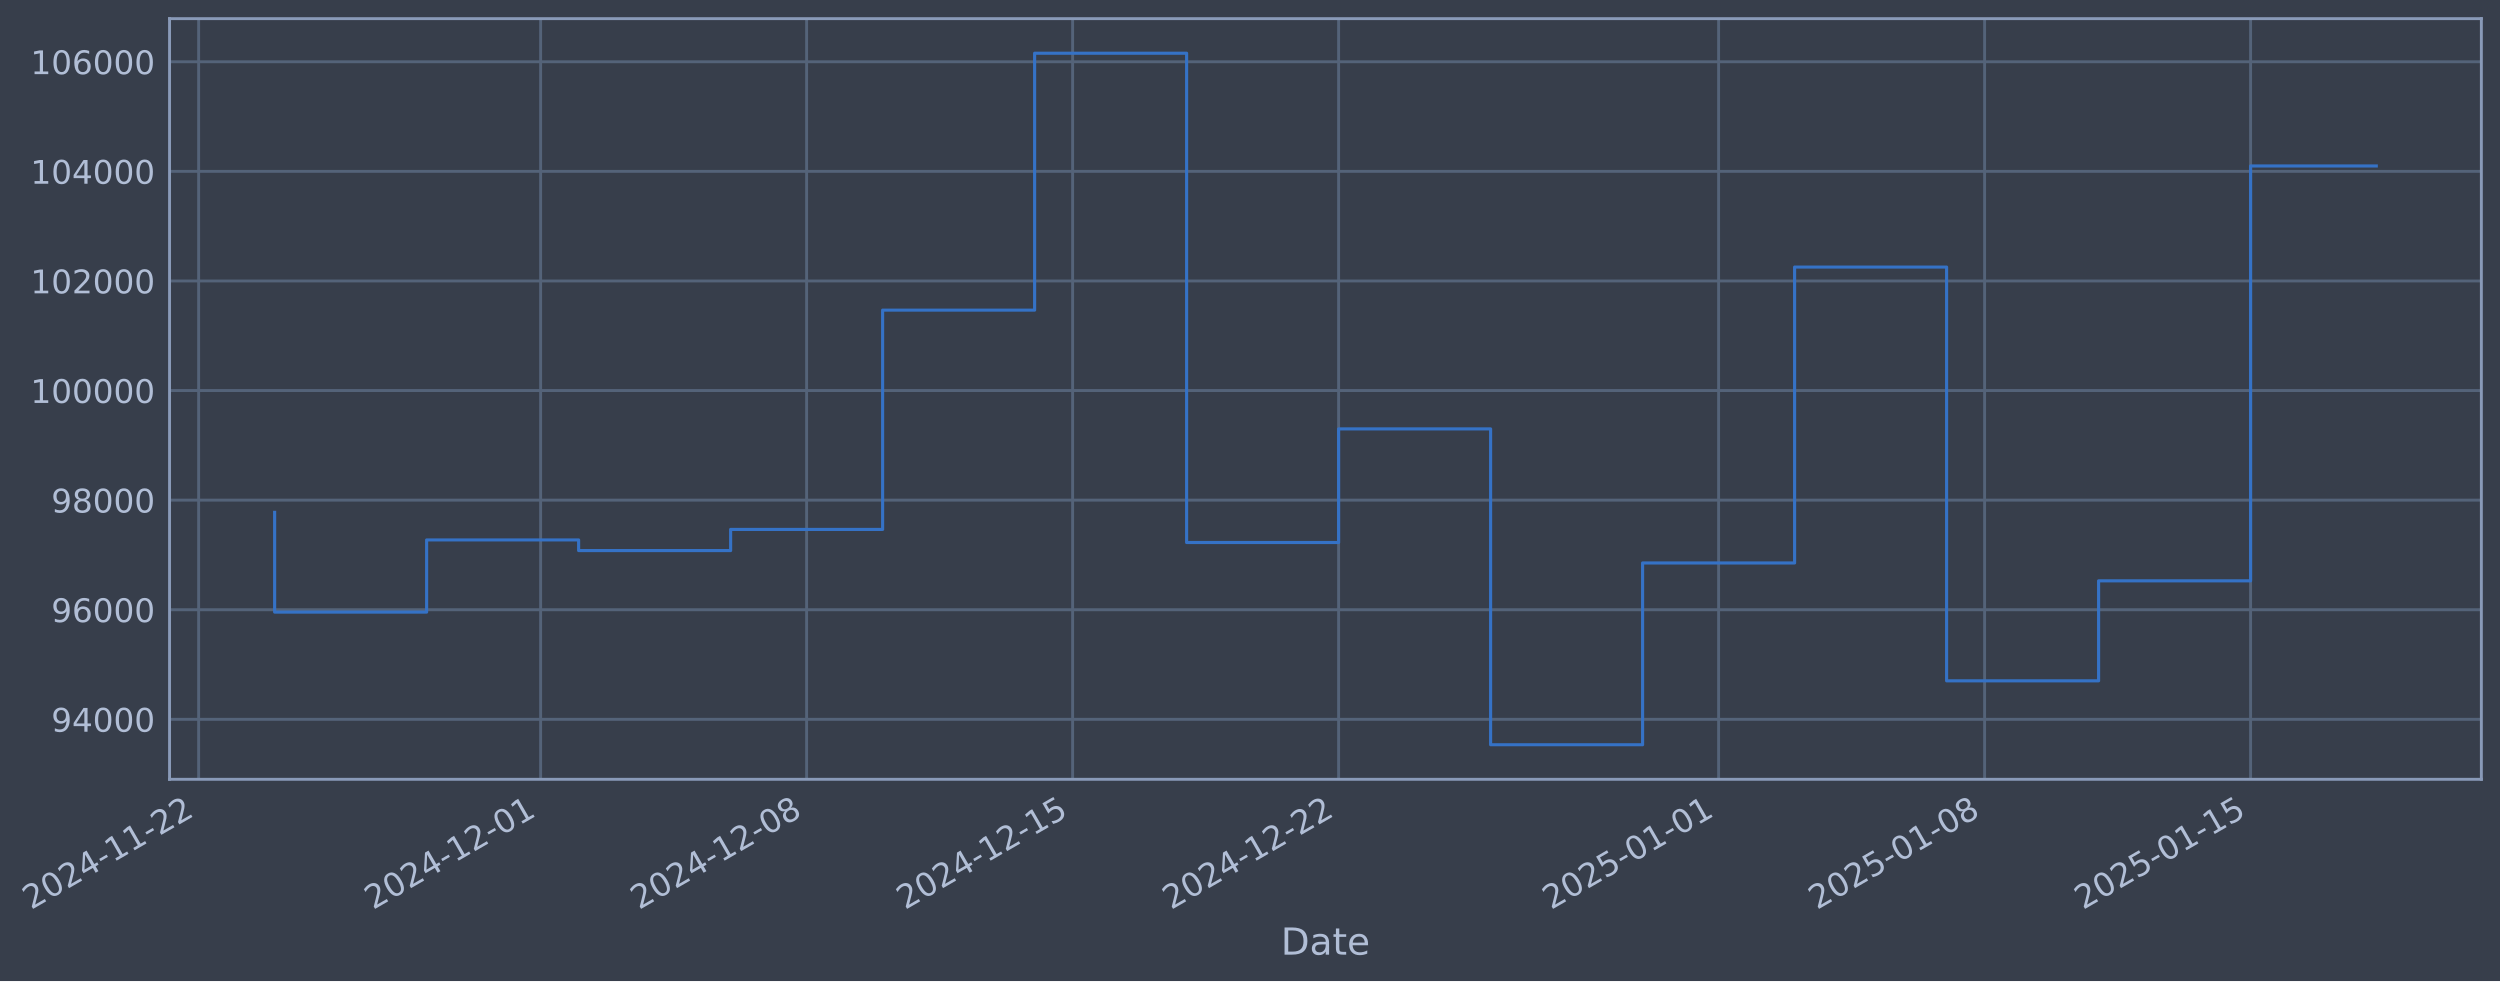
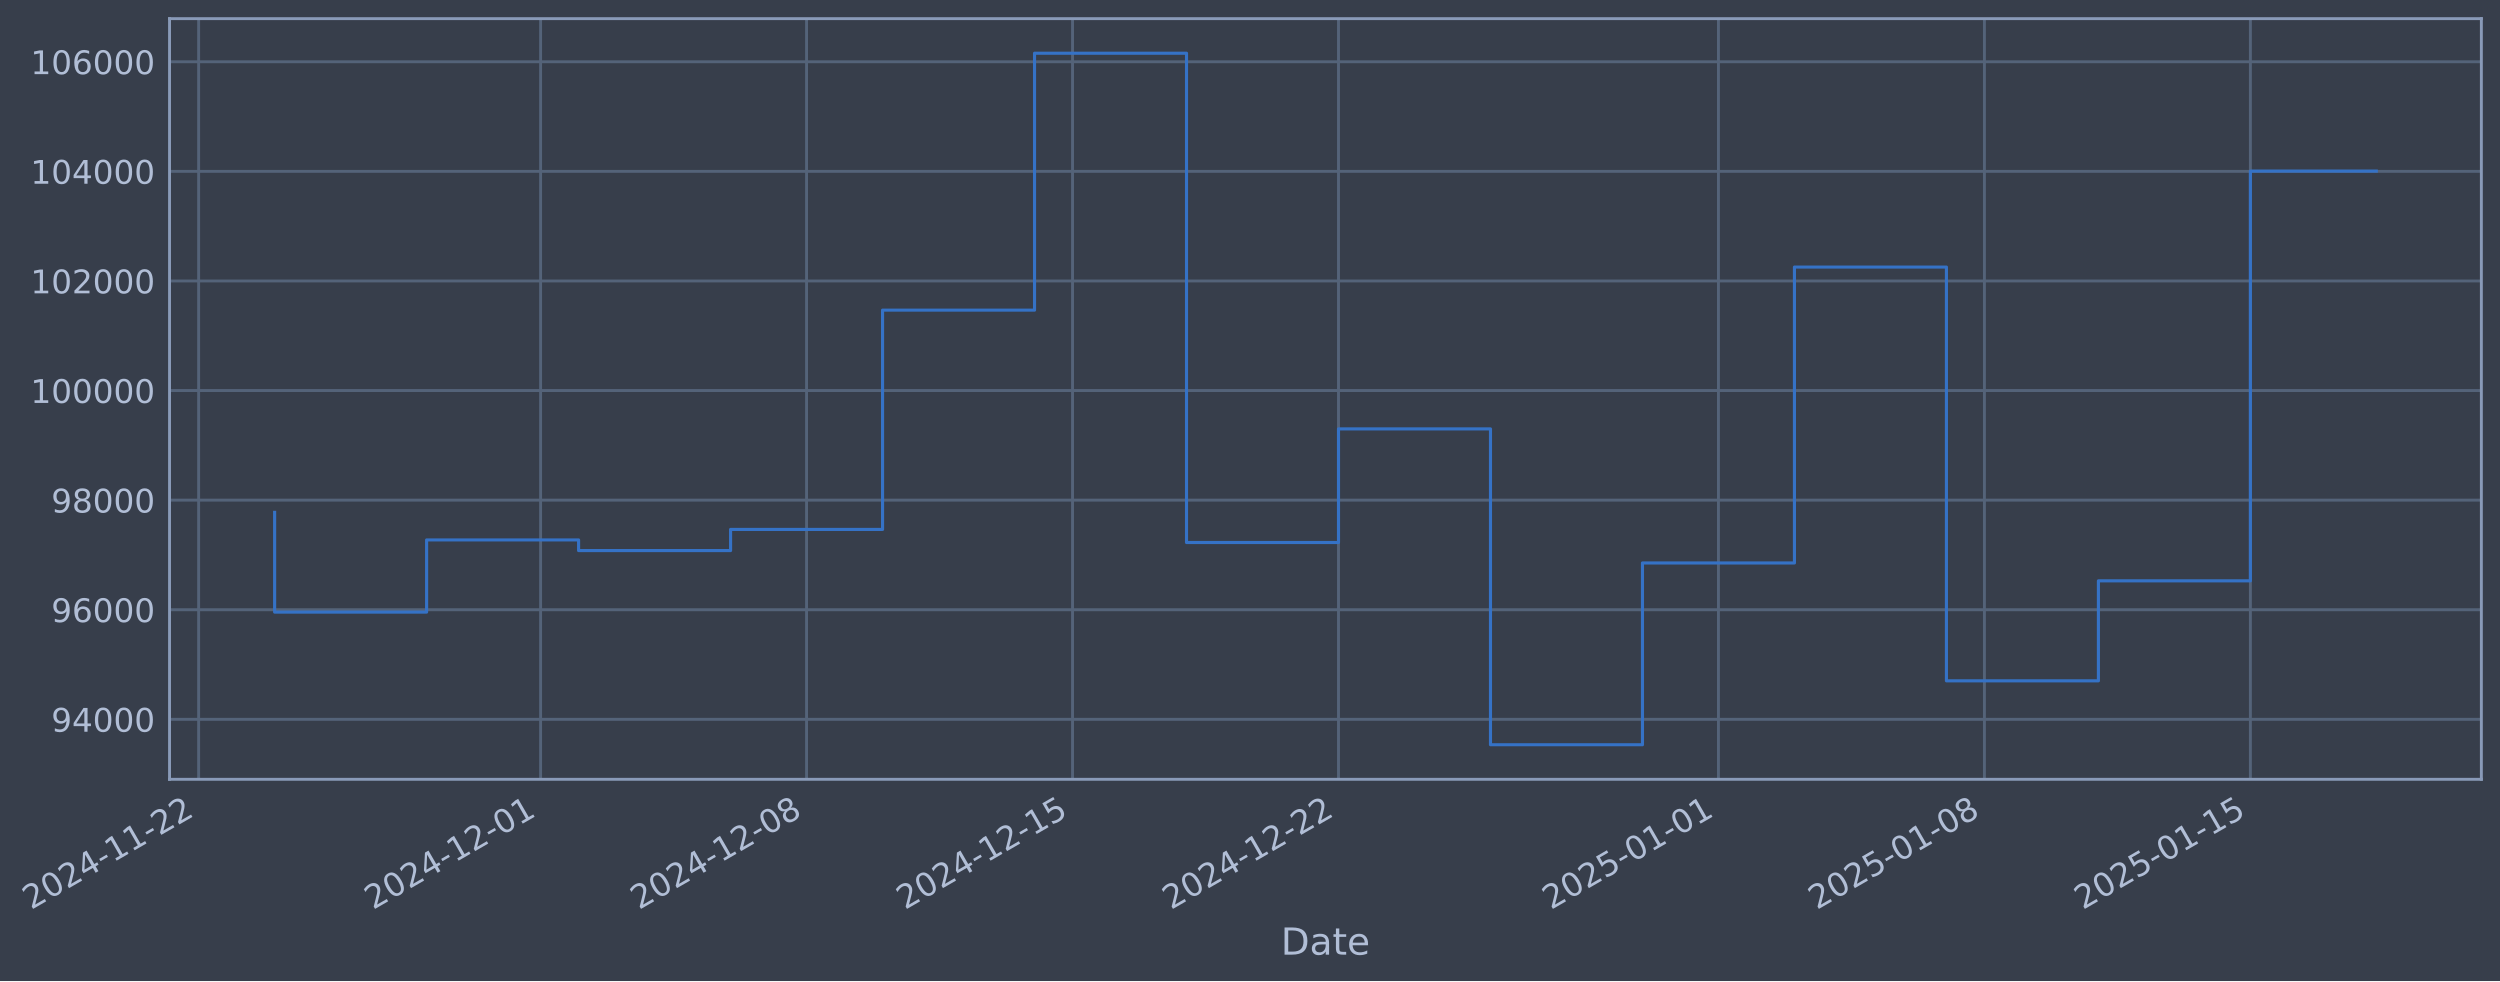
- <svg xmlns="http://www.w3.org/2000/svg" xmlns:xlink="http://www.w3.org/1999/xlink" width="965.481pt" height="378.87pt" viewBox="0 0 965.481 378.87" version="1.1">
+ <svg xmlns="http://www.w3.org/2000/svg" xmlns:xlink="http://www.w3.org/1999/xlink" width="965.478pt" height="378.87pt" viewBox="0 0 965.478 378.87" version="1.1">
  <defs>
    <style type="text/css">*{stroke-linejoin: round; stroke-linecap: butt}</style>
  </defs>
  <g id="figure_1">
    <g id="patch_1">
-       <path d="M 0 378.87  L 965.481 378.87  L 965.481 0  L 0 0  z " style="fill: #373e4b" />
+       <path d="M 0 378.87  L 965.478 378.87  L 965.478 0  L 0 0  z " style="fill: #373e4b" />
    </g>
    <g id="axes_1">
      <g id="patch_2">
-         <path d="M 65.481 300.96  L 958.281 300.96  L 958.281 7.2  L 65.481 7.2  z " style="fill: #373e4b" />
+         <path d="M 65.478 300.96  L 958.278 300.96  L 958.278 7.2  L 65.478 7.2  z " style="fill: #373e4b" />
      </g>
      <g id="matplotlib.axis_1">
        <g id="xtick_1">
          <g id="line2d_1">
-             <path d="M 76.713 300.96  L 76.713 7.2  " clip-path="url(#pca235d02e1)" style="fill: none; stroke: #546379; stroke-width: 1.12; stroke-linecap: square" />
+             <path d="M 76.713 300.96  L 76.713 7.2  " clip-path="url(#p2342bc412f)" style="fill: none; stroke: #546379; stroke-width: 1.12; stroke-linecap: square" />
          </g>
          <g id="line2d_2" />
          <g id="text_1">
            <g style="fill: #b1bed6" transform="translate(11.98702 351.4642) rotate(-30) scale(0.126 -0.126)">
              <defs>
                <path id="DejaVuSans-32" d="M 1228 531  L 3431 531  L 3431 0  L 469 0  L 469 531  Q 828 903 1448 1529  Q 2069 2156 2228 2338  Q 2531 2678 2651 2914  Q 2772 3150 2772 3378  Q 2772 3750 2511 3984  Q 2250 4219 1831 4219  Q 1534 4219 1204 4116  Q 875 4013 500 3803  L 500 4441  Q 881 4594 1212 4672  Q 1544 4750 1819 4750  Q 2544 4750 2975 4387  Q 3406 4025 3406 3419  Q 3406 3131 3298 2873  Q 3191 2616 2906 2266  Q 2828 2175 2409 1742  Q 1991 1309 1228 531  z " transform="scale(0.015625)" />
                <path id="DejaVuSans-30" d="M 2034 4250  Q 1547 4250 1301 3770  Q 1056 3291 1056 2328  Q 1056 1369 1301 889  Q 1547 409 2034 409  Q 2525 409 2770 889  Q 3016 1369 3016 2328  Q 3016 3291 2770 3770  Q 2525 4250 2034 4250  z M 2034 4750  Q 2819 4750 3233 4129  Q 3647 3509 3647 2328  Q 3647 1150 3233 529  Q 2819 -91 2034 -91  Q 1250 -91 836 529  Q 422 1150 422 2328  Q 422 3509 836 4129  Q 1250 4750 2034 4750  z " transform="scale(0.015625)" />
                <path id="DejaVuSans-34" d="M 2419 4116  L 825 1625  L 2419 1625  L 2419 4116  z M 2253 4666  L 3047 4666  L 3047 1625  L 3713 1625  L 3713 1100  L 3047 1100  L 3047 0  L 2419 0  L 2419 1100  L 313 1100  L 313 1709  L 2253 4666  z " transform="scale(0.015625)" />
                <path id="DejaVuSans-2d" d="M 313 2009  L 1997 2009  L 1997 1497  L 313 1497  L 313 2009  z " transform="scale(0.015625)" />
                <path id="DejaVuSans-31" d="M 794 531  L 1825 531  L 1825 4091  L 703 3866  L 703 4441  L 1819 4666  L 2450 4666  L 2450 531  L 3481 531  L 3481 0  L 794 0  L 794 531  z " transform="scale(0.015625)" />
              </defs>
              <use xlink:href="#DejaVuSans-32" />
              <use xlink:href="#DejaVuSans-30" transform="translate(63.62305 0)" />
              <use xlink:href="#DejaVuSans-32" transform="translate(127.2461 0)" />
              <use xlink:href="#DejaVuSans-34" transform="translate(190.8691 0)" />
              <use xlink:href="#DejaVuSans-2d" transform="translate(254.4922 0)" />
              <use xlink:href="#DejaVuSans-31" transform="translate(290.5762 0)" />
              <use xlink:href="#DejaVuSans-31" transform="translate(354.1992 0)" />
              <use xlink:href="#DejaVuSans-2d" transform="translate(417.8223 0)" />
              <use xlink:href="#DejaVuSans-32" transform="translate(453.9062 0)" />
              <use xlink:href="#DejaVuSans-32" transform="translate(517.5293 0)" />
            </g>
          </g>
        </g>
        <g id="xtick_2">
          <g id="line2d_3">
-             <path d="M 208.787 300.96  L 208.787 7.2  " clip-path="url(#pca235d02e1)" style="fill: none; stroke: #546379; stroke-width: 1.12; stroke-linecap: square" />
+             <path d="M 208.774 300.96  L 208.774 7.2  " clip-path="url(#p2342bc412f)" style="fill: none; stroke: #546379; stroke-width: 1.12; stroke-linecap: square" />
          </g>
          <g id="line2d_4" />
          <g id="text_2">
-             <g style="fill: #b1bed6" transform="translate(144.0617 351.4642) rotate(-30) scale(0.126 -0.126)">
+             <g style="fill: #b1bed6" transform="translate(144.0484 351.4642) rotate(-30) scale(0.126 -0.126)">
              <use xlink:href="#DejaVuSans-32" />
              <use xlink:href="#DejaVuSans-30" transform="translate(63.62305 0)" />
              <use xlink:href="#DejaVuSans-32" transform="translate(127.2461 0)" />
              <use xlink:href="#DejaVuSans-34" transform="translate(190.8691 0)" />
              <use xlink:href="#DejaVuSans-2d" transform="translate(254.4922 0)" />
              <use xlink:href="#DejaVuSans-31" transform="translate(290.5762 0)" />
              <use xlink:href="#DejaVuSans-32" transform="translate(354.1992 0)" />
              <use xlink:href="#DejaVuSans-2d" transform="translate(417.8223 0)" />
              <use xlink:href="#DejaVuSans-30" transform="translate(453.9062 0)" />
              <use xlink:href="#DejaVuSans-31" transform="translate(517.5293 0)" />
            </g>
          </g>
        </g>
        <g id="xtick_3">
          <g id="line2d_5">
-             <path d="M 311.512 300.96  L 311.512 7.2  " clip-path="url(#pca235d02e1)" style="fill: none; stroke: #546379; stroke-width: 1.12; stroke-linecap: square" />
+             <path d="M 311.488 300.96  L 311.488 7.2  " clip-path="url(#p2342bc412f)" style="fill: none; stroke: #546379; stroke-width: 1.12; stroke-linecap: square" />
          </g>
          <g id="line2d_6" />
          <g id="text_3">
-             <g style="fill: #b1bed6" transform="translate(246.7864 351.4642) rotate(-30) scale(0.126 -0.126)">
+             <g style="fill: #b1bed6" transform="translate(246.7628 351.4642) rotate(-30) scale(0.126 -0.126)">
              <defs>
                <path id="DejaVuSans-38" d="M 2034 2216  Q 1584 2216 1326 1975  Q 1069 1734 1069 1313  Q 1069 891 1326 650  Q 1584 409 2034 409  Q 2484 409 2743 651  Q 3003 894 3003 1313  Q 3003 1734 2745 1975  Q 2488 2216 2034 2216  z M 1403 2484  Q 997 2584 770 2862  Q 544 3141 544 3541  Q 544 4100 942 4425  Q 1341 4750 2034 4750  Q 2731 4750 3128 4425  Q 3525 4100 3525 3541  Q 3525 3141 3298 2862  Q 3072 2584 2669 2484  Q 3125 2378 3379 2068  Q 3634 1759 3634 1313  Q 3634 634 3220 271  Q 2806 -91 2034 -91  Q 1263 -91 848 271  Q 434 634 434 1313  Q 434 1759 690 2068  Q 947 2378 1403 2484  z M 1172 3481  Q 1172 3119 1398 2916  Q 1625 2713 2034 2713  Q 2441 2713 2670 2916  Q 2900 3119 2900 3481  Q 2900 3844 2670 4047  Q 2441 4250 2034 4250  Q 1625 4250 1398 4047  Q 1172 3844 1172 3481  z " transform="scale(0.015625)" />
              </defs>
              <use xlink:href="#DejaVuSans-32" />
              <use xlink:href="#DejaVuSans-30" transform="translate(63.62305 0)" />
              <use xlink:href="#DejaVuSans-32" transform="translate(127.2461 0)" />
              <use xlink:href="#DejaVuSans-34" transform="translate(190.8691 0)" />
              <use xlink:href="#DejaVuSans-2d" transform="translate(254.4922 0)" />
              <use xlink:href="#DejaVuSans-31" transform="translate(290.5762 0)" />
              <use xlink:href="#DejaVuSans-32" transform="translate(354.1992 0)" />
              <use xlink:href="#DejaVuSans-2d" transform="translate(417.8223 0)" />
              <use xlink:href="#DejaVuSans-30" transform="translate(453.9062 0)" />
              <use xlink:href="#DejaVuSans-38" transform="translate(517.5293 0)" />
            </g>
          </g>
        </g>
        <g id="xtick_4">
          <g id="line2d_7">
-             <path d="M 414.237 300.96  L 414.237 7.2  " clip-path="url(#pca235d02e1)" style="fill: none; stroke: #546379; stroke-width: 1.12; stroke-linecap: square" />
+             <path d="M 414.203 300.96  L 414.203 7.2  " clip-path="url(#p2342bc412f)" style="fill: none; stroke: #546379; stroke-width: 1.12; stroke-linecap: square" />
          </g>
          <g id="line2d_8" />
          <g id="text_4">
-             <g style="fill: #b1bed6" transform="translate(349.5111 351.4642) rotate(-30) scale(0.126 -0.126)">
+             <g style="fill: #b1bed6" transform="translate(349.4773 351.4642) rotate(-30) scale(0.126 -0.126)">
              <defs>
                <path id="DejaVuSans-35" d="M 691 4666  L 3169 4666  L 3169 4134  L 1269 4134  L 1269 2991  Q 1406 3038 1543 3061  Q 1681 3084 1819 3084  Q 2600 3084 3056 2656  Q 3513 2228 3513 1497  Q 3513 744 3044 326  Q 2575 -91 1722 -91  Q 1428 -91 1123 -41  Q 819 9 494 109  L 494 744  Q 775 591 1075 516  Q 1375 441 1709 441  Q 2250 441 2565 725  Q 2881 1009 2881 1497  Q 2881 1984 2565 2268  Q 2250 2553 1709 2553  Q 1456 2553 1204 2497  Q 953 2441 691 2322  L 691 4666  z " transform="scale(0.015625)" />
              </defs>
              <use xlink:href="#DejaVuSans-32" />
              <use xlink:href="#DejaVuSans-30" transform="translate(63.62305 0)" />
              <use xlink:href="#DejaVuSans-32" transform="translate(127.2461 0)" />
              <use xlink:href="#DejaVuSans-34" transform="translate(190.8691 0)" />
              <use xlink:href="#DejaVuSans-2d" transform="translate(254.4922 0)" />
              <use xlink:href="#DejaVuSans-31" transform="translate(290.5762 0)" />
              <use xlink:href="#DejaVuSans-32" transform="translate(354.1992 0)" />
              <use xlink:href="#DejaVuSans-2d" transform="translate(417.8223 0)" />
              <use xlink:href="#DejaVuSans-31" transform="translate(453.9062 0)" />
              <use xlink:href="#DejaVuSans-35" transform="translate(517.5293 0)" />
            </g>
          </g>
        </g>
        <g id="xtick_5">
          <g id="line2d_9">
-             <path d="M 516.961 300.96  L 516.961 7.2  " clip-path="url(#pca235d02e1)" style="fill: none; stroke: #546379; stroke-width: 1.12; stroke-linecap: square" />
+             <path d="M 516.917 300.96  L 516.917 7.2  " clip-path="url(#p2342bc412f)" style="fill: none; stroke: #546379; stroke-width: 1.12; stroke-linecap: square" />
          </g>
          <g id="line2d_10" />
          <g id="text_5">
-             <g style="fill: #b1bed6" transform="translate(452.2358 351.4642) rotate(-30) scale(0.126 -0.126)">
+             <g style="fill: #b1bed6" transform="translate(452.1917 351.4642) rotate(-30) scale(0.126 -0.126)">
              <use xlink:href="#DejaVuSans-32" />
              <use xlink:href="#DejaVuSans-30" transform="translate(63.62305 0)" />
              <use xlink:href="#DejaVuSans-32" transform="translate(127.2461 0)" />
              <use xlink:href="#DejaVuSans-34" transform="translate(190.8691 0)" />
              <use xlink:href="#DejaVuSans-2d" transform="translate(254.4922 0)" />
              <use xlink:href="#DejaVuSans-31" transform="translate(290.5762 0)" />
              <use xlink:href="#DejaVuSans-32" transform="translate(354.1992 0)" />
              <use xlink:href="#DejaVuSans-2d" transform="translate(417.8223 0)" />
              <use xlink:href="#DejaVuSans-32" transform="translate(453.9062 0)" />
              <use xlink:href="#DejaVuSans-32" transform="translate(517.5293 0)" />
            </g>
          </g>
        </g>
        <g id="xtick_6">
          <g id="line2d_11">
-             <path d="M 663.711 300.96  L 663.711 7.2  " clip-path="url(#pca235d02e1)" style="fill: none; stroke: #546379; stroke-width: 1.12; stroke-linecap: square" />
+             <path d="M 663.652 300.96  L 663.652 7.2  " clip-path="url(#p2342bc412f)" style="fill: none; stroke: #546379; stroke-width: 1.12; stroke-linecap: square" />
          </g>
          <g id="line2d_12" />
          <g id="text_6">
-             <g style="fill: #b1bed6" transform="translate(598.9854 351.4642) rotate(-30) scale(0.126 -0.126)">
+             <g style="fill: #b1bed6" transform="translate(598.9266 351.4642) rotate(-30) scale(0.126 -0.126)">
              <use xlink:href="#DejaVuSans-32" />
              <use xlink:href="#DejaVuSans-30" transform="translate(63.62305 0)" />
              <use xlink:href="#DejaVuSans-32" transform="translate(127.2461 0)" />
              <use xlink:href="#DejaVuSans-35" transform="translate(190.8691 0)" />
              <use xlink:href="#DejaVuSans-2d" transform="translate(254.4922 0)" />
              <use xlink:href="#DejaVuSans-30" transform="translate(290.5762 0)" />
              <use xlink:href="#DejaVuSans-31" transform="translate(354.1992 0)" />
              <use xlink:href="#DejaVuSans-2d" transform="translate(417.8223 0)" />
              <use xlink:href="#DejaVuSans-30" transform="translate(453.9062 0)" />
              <use xlink:href="#DejaVuSans-31" transform="translate(517.5293 0)" />
            </g>
          </g>
        </g>
        <g id="xtick_7">
          <g id="line2d_13">
-             <path d="M 766.436 300.96  L 766.436 7.2  " clip-path="url(#pca235d02e1)" style="fill: none; stroke: #546379; stroke-width: 1.12; stroke-linecap: square" />
+             <path d="M 766.367 300.96  L 766.367 7.2  " clip-path="url(#p2342bc412f)" style="fill: none; stroke: #546379; stroke-width: 1.12; stroke-linecap: square" />
          </g>
          <g id="line2d_14" />
          <g id="text_7">
-             <g style="fill: #b1bed6" transform="translate(701.7101 351.4642) rotate(-30) scale(0.126 -0.126)">
+             <g style="fill: #b1bed6" transform="translate(701.641 351.4642) rotate(-30) scale(0.126 -0.126)">
              <use xlink:href="#DejaVuSans-32" />
              <use xlink:href="#DejaVuSans-30" transform="translate(63.62305 0)" />
              <use xlink:href="#DejaVuSans-32" transform="translate(127.2461 0)" />
              <use xlink:href="#DejaVuSans-35" transform="translate(190.8691 0)" />
              <use xlink:href="#DejaVuSans-2d" transform="translate(254.4922 0)" />
              <use xlink:href="#DejaVuSans-30" transform="translate(290.5762 0)" />
              <use xlink:href="#DejaVuSans-31" transform="translate(354.1992 0)" />
              <use xlink:href="#DejaVuSans-2d" transform="translate(417.8223 0)" />
              <use xlink:href="#DejaVuSans-30" transform="translate(453.9062 0)" />
              <use xlink:href="#DejaVuSans-38" transform="translate(517.5293 0)" />
            </g>
          </g>
        </g>
        <g id="xtick_8">
          <g id="line2d_15">
-             <path d="M 869.16 300.96  L 869.16 7.2  " clip-path="url(#pca235d02e1)" style="fill: none; stroke: #546379; stroke-width: 1.12; stroke-linecap: square" />
+             <path d="M 869.081 300.96  L 869.081 7.2  " clip-path="url(#p2342bc412f)" style="fill: none; stroke: #546379; stroke-width: 1.12; stroke-linecap: square" />
          </g>
          <g id="line2d_16" />
          <g id="text_8">
-             <g style="fill: #b1bed6" transform="translate(804.4348 351.4642) rotate(-30) scale(0.126 -0.126)">
+             <g style="fill: #b1bed6" transform="translate(804.3554 351.4642) rotate(-30) scale(0.126 -0.126)">
              <use xlink:href="#DejaVuSans-32" />
              <use xlink:href="#DejaVuSans-30" transform="translate(63.62305 0)" />
              <use xlink:href="#DejaVuSans-32" transform="translate(127.2461 0)" />
              <use xlink:href="#DejaVuSans-35" transform="translate(190.8691 0)" />
              <use xlink:href="#DejaVuSans-2d" transform="translate(254.4922 0)" />
              <use xlink:href="#DejaVuSans-30" transform="translate(290.5762 0)" />
              <use xlink:href="#DejaVuSans-31" transform="translate(354.1992 0)" />
              <use xlink:href="#DejaVuSans-2d" transform="translate(417.8223 0)" />
              <use xlink:href="#DejaVuSans-31" transform="translate(453.9062 0)" />
              <use xlink:href="#DejaVuSans-35" transform="translate(517.5293 0)" />
            </g>
          </g>
        </g>
        <g id="text_9">
-           <g style="fill: #b1bed6" transform="translate(494.6715 368.6753) scale(0.144 -0.144)">
+           <g style="fill: #b1bed6" transform="translate(494.6686 368.6753) scale(0.144 -0.144)">
            <defs>
              <path id="DejaVuSans-44" d="M 1259 4147  L 1259 519  L 2022 519  Q 2988 519 3436 956  Q 3884 1394 3884 2338  Q 3884 3275 3436 3711  Q 2988 4147 2022 4147  L 1259 4147  z M 628 4666  L 1925 4666  Q 3281 4666 3915 4102  Q 4550 3538 4550 2338  Q 4550 1131 3912 565  Q 3275 0 1925 0  L 628 0  L 628 4666  z " transform="scale(0.015625)" />
              <path id="DejaVuSans-61" d="M 2194 1759  Q 1497 1759 1228 1600  Q 959 1441 959 1056  Q 959 750 1161 570  Q 1363 391 1709 391  Q 2188 391 2477 730  Q 2766 1069 2766 1631  L 2766 1759  L 2194 1759  z M 3341 1997  L 3341 0  L 2766 0  L 2766 531  Q 2569 213 2275 61  Q 1981 -91 1556 -91  Q 1019 -91 701 211  Q 384 513 384 1019  Q 384 1609 779 1909  Q 1175 2209 1959 2209  L 2766 2209  L 2766 2266  Q 2766 2663 2505 2880  Q 2244 3097 1772 3097  Q 1472 3097 1187 3025  Q 903 2953 641 2809  L 641 3341  Q 956 3463 1253 3523  Q 1550 3584 1831 3584  Q 2591 3584 2966 3190  Q 3341 2797 3341 1997  z " transform="scale(0.015625)" />
              <path id="DejaVuSans-74" d="M 1172 4494  L 1172 3500  L 2356 3500  L 2356 3053  L 1172 3053  L 1172 1153  Q 1172 725 1289 603  Q 1406 481 1766 481  L 2356 481  L 2356 0  L 1766 0  Q 1100 0 847 248  Q 594 497 594 1153  L 594 3053  L 172 3053  L 172 3500  L 594 3500  L 594 4494  L 1172 4494  z " transform="scale(0.015625)" />
              <path id="DejaVuSans-65" d="M 3597 1894  L 3597 1613  L 953 1613  Q 991 1019 1311 708  Q 1631 397 2203 397  Q 2534 397 2845 478  Q 3156 559 3463 722  L 3463 178  Q 3153 47 2828 -22  Q 2503 -91 2169 -91  Q 1331 -91 842 396  Q 353 884 353 1716  Q 353 2575 817 3079  Q 1281 3584 2069 3584  Q 2775 3584 3186 3129  Q 3597 2675 3597 1894  z M 3022 2063  Q 3016 2534 2758 2815  Q 2500 3097 2075 3097  Q 1594 3097 1305 2825  Q 1016 2553 972 2059  L 3022 2063  z " transform="scale(0.015625)" />
            </defs>
            <use xlink:href="#DejaVuSans-44" />
            <use xlink:href="#DejaVuSans-61" transform="translate(77.00195 0)" />
            <use xlink:href="#DejaVuSans-74" transform="translate(138.2812 0)" />
            <use xlink:href="#DejaVuSans-65" transform="translate(177.4902 0)" />
          </g>
        </g>
      </g>
      <g id="matplotlib.axis_2">
        <g id="ytick_1">
          <g id="line2d_17">
-             <path d="M 65.481 277.797  L 958.281 277.797  " clip-path="url(#pca235d02e1)" style="fill: none; stroke: #546379; stroke-width: 1.12; stroke-linecap: square" />
+             <path d="M 65.478 277.797  L 958.278 277.797  " clip-path="url(#p2342bc412f)" style="fill: none; stroke: #546379; stroke-width: 1.12; stroke-linecap: square" />
          </g>
          <g id="line2d_18" />
          <g id="text_10">
-             <g style="fill: #b1bed6" transform="translate(19.79688 282.5841) scale(0.126 -0.126)">
+             <g style="fill: #b1bed6" transform="translate(19.79393 282.5841) scale(0.126 -0.126)">
              <defs>
                <path id="DejaVuSans-39" d="M 703 97  L 703 672  Q 941 559 1184 500  Q 1428 441 1663 441  Q 2288 441 2617 861  Q 2947 1281 2994 2138  Q 2813 1869 2534 1725  Q 2256 1581 1919 1581  Q 1219 1581 811 2004  Q 403 2428 403 3163  Q 403 3881 828 4315  Q 1253 4750 1959 4750  Q 2769 4750 3195 4129  Q 3622 3509 3622 2328  Q 3622 1225 3098 567  Q 2575 -91 1691 -91  Q 1453 -91 1209 -44  Q 966 3 703 97  z M 1959 2075  Q 2384 2075 2632 2365  Q 2881 2656 2881 3163  Q 2881 3666 2632 3958  Q 2384 4250 1959 4250  Q 1534 4250 1286 3958  Q 1038 3666 1038 3163  Q 1038 2656 1286 2365  Q 1534 2075 1959 2075  z " transform="scale(0.015625)" />
              </defs>
              <use xlink:href="#DejaVuSans-39" />
              <use xlink:href="#DejaVuSans-34" transform="translate(63.62305 0)" />
              <use xlink:href="#DejaVuSans-30" transform="translate(127.2461 0)" />
              <use xlink:href="#DejaVuSans-30" transform="translate(190.8691 0)" />
              <use xlink:href="#DejaVuSans-30" transform="translate(254.4922 0)" />
            </g>
          </g>
        </g>
        <g id="ytick_2">
          <g id="line2d_19">
-             <path d="M 65.481 235.473  L 958.281 235.473  " clip-path="url(#pca235d02e1)" style="fill: none; stroke: #546379; stroke-width: 1.12; stroke-linecap: square" />
+             <path d="M 65.478 235.473  L 958.278 235.473  " clip-path="url(#p2342bc412f)" style="fill: none; stroke: #546379; stroke-width: 1.12; stroke-linecap: square" />
          </g>
          <g id="line2d_20" />
          <g id="text_11">
-             <g style="fill: #b1bed6" transform="translate(19.79688 240.2602) scale(0.126 -0.126)">
+             <g style="fill: #b1bed6" transform="translate(19.79393 240.2602) scale(0.126 -0.126)">
              <defs>
                <path id="DejaVuSans-36" d="M 2113 2584  Q 1688 2584 1439 2293  Q 1191 2003 1191 1497  Q 1191 994 1439 701  Q 1688 409 2113 409  Q 2538 409 2786 701  Q 3034 994 3034 1497  Q 3034 2003 2786 2293  Q 2538 2584 2113 2584  z M 3366 4563  L 3366 3988  Q 3128 4100 2886 4159  Q 2644 4219 2406 4219  Q 1781 4219 1451 3797  Q 1122 3375 1075 2522  Q 1259 2794 1537 2939  Q 1816 3084 2150 3084  Q 2853 3084 3261 2657  Q 3669 2231 3669 1497  Q 3669 778 3244 343  Q 2819 -91 2113 -91  Q 1303 -91 875 529  Q 447 1150 447 2328  Q 447 3434 972 4092  Q 1497 4750 2381 4750  Q 2619 4750 2861 4703  Q 3103 4656 3366 4563  z " transform="scale(0.015625)" />
              </defs>
              <use xlink:href="#DejaVuSans-39" />
              <use xlink:href="#DejaVuSans-36" transform="translate(63.62305 0)" />
              <use xlink:href="#DejaVuSans-30" transform="translate(127.2461 0)" />
              <use xlink:href="#DejaVuSans-30" transform="translate(190.8691 0)" />
              <use xlink:href="#DejaVuSans-30" transform="translate(254.4922 0)" />
            </g>
          </g>
        </g>
        <g id="ytick_3">
          <g id="line2d_21">
-             <path d="M 65.481 193.149  L 958.281 193.149  " clip-path="url(#pca235d02e1)" style="fill: none; stroke: #546379; stroke-width: 1.12; stroke-linecap: square" />
+             <path d="M 65.478 193.149  L 958.278 193.149  " clip-path="url(#p2342bc412f)" style="fill: none; stroke: #546379; stroke-width: 1.12; stroke-linecap: square" />
          </g>
          <g id="line2d_22" />
          <g id="text_12">
-             <g style="fill: #b1bed6" transform="translate(19.79688 197.9364) scale(0.126 -0.126)">
+             <g style="fill: #b1bed6" transform="translate(19.79393 197.9364) scale(0.126 -0.126)">
              <use xlink:href="#DejaVuSans-39" />
              <use xlink:href="#DejaVuSans-38" transform="translate(63.62305 0)" />
              <use xlink:href="#DejaVuSans-30" transform="translate(127.2461 0)" />
              <use xlink:href="#DejaVuSans-30" transform="translate(190.8691 0)" />
              <use xlink:href="#DejaVuSans-30" transform="translate(254.4922 0)" />
            </g>
          </g>
        </g>
        <g id="ytick_4">
          <g id="line2d_23">
-             <path d="M 65.481 150.826  L 958.281 150.826  " clip-path="url(#pca235d02e1)" style="fill: none; stroke: #546379; stroke-width: 1.12; stroke-linecap: square" />
+             <path d="M 65.478 150.826  L 958.278 150.826  " clip-path="url(#p2342bc412f)" style="fill: none; stroke: #546379; stroke-width: 1.12; stroke-linecap: square" />
          </g>
          <g id="line2d_24" />
          <g id="text_13">
-             <g style="fill: #b1bed6" transform="translate(11.78013 155.6126) scale(0.126 -0.126)">
+             <g style="fill: #b1bed6" transform="translate(11.77718 155.6126) scale(0.126 -0.126)">
              <use xlink:href="#DejaVuSans-31" />
              <use xlink:href="#DejaVuSans-30" transform="translate(63.62305 0)" />
              <use xlink:href="#DejaVuSans-30" transform="translate(127.2461 0)" />
              <use xlink:href="#DejaVuSans-30" transform="translate(190.8691 0)" />
              <use xlink:href="#DejaVuSans-30" transform="translate(254.4922 0)" />
              <use xlink:href="#DejaVuSans-30" transform="translate(318.1152 0)" />
            </g>
          </g>
        </g>
        <g id="ytick_5">
          <g id="line2d_25">
-             <path d="M 65.481 108.502  L 958.281 108.502  " clip-path="url(#pca235d02e1)" style="fill: none; stroke: #546379; stroke-width: 1.12; stroke-linecap: square" />
+             <path d="M 65.478 108.502  L 958.278 108.502  " clip-path="url(#p2342bc412f)" style="fill: none; stroke: #546379; stroke-width: 1.12; stroke-linecap: square" />
          </g>
          <g id="line2d_26" />
          <g id="text_14">
-             <g style="fill: #b1bed6" transform="translate(11.78013 113.2888) scale(0.126 -0.126)">
+             <g style="fill: #b1bed6" transform="translate(11.77718 113.2888) scale(0.126 -0.126)">
              <use xlink:href="#DejaVuSans-31" />
              <use xlink:href="#DejaVuSans-30" transform="translate(63.62305 0)" />
              <use xlink:href="#DejaVuSans-32" transform="translate(127.2461 0)" />
              <use xlink:href="#DejaVuSans-30" transform="translate(190.8691 0)" />
              <use xlink:href="#DejaVuSans-30" transform="translate(254.4922 0)" />
              <use xlink:href="#DejaVuSans-30" transform="translate(318.1152 0)" />
            </g>
          </g>
        </g>
        <g id="ytick_6">
          <g id="line2d_27">
-             <path d="M 65.481 66.178  L 958.281 66.178  " clip-path="url(#pca235d02e1)" style="fill: none; stroke: #546379; stroke-width: 1.12; stroke-linecap: square" />
+             <path d="M 65.478 66.178  L 958.278 66.178  " clip-path="url(#p2342bc412f)" style="fill: none; stroke: #546379; stroke-width: 1.12; stroke-linecap: square" />
          </g>
          <g id="line2d_28" />
          <g id="text_15">
-             <g style="fill: #b1bed6" transform="translate(11.78013 70.96502) scale(0.126 -0.126)">
+             <g style="fill: #b1bed6" transform="translate(11.77718 70.96502) scale(0.126 -0.126)">
              <use xlink:href="#DejaVuSans-31" />
              <use xlink:href="#DejaVuSans-30" transform="translate(63.62305 0)" />
              <use xlink:href="#DejaVuSans-34" transform="translate(127.2461 0)" />
              <use xlink:href="#DejaVuSans-30" transform="translate(190.8691 0)" />
              <use xlink:href="#DejaVuSans-30" transform="translate(254.4922 0)" />
              <use xlink:href="#DejaVuSans-30" transform="translate(318.1152 0)" />
            </g>
          </g>
        </g>
        <g id="ytick_7">
          <g id="line2d_29">
-             <path d="M 65.481 23.854  L 958.281 23.854  " clip-path="url(#pca235d02e1)" style="fill: none; stroke: #546379; stroke-width: 1.12; stroke-linecap: square" />
+             <path d="M 65.478 23.854  L 958.278 23.854  " clip-path="url(#p2342bc412f)" style="fill: none; stroke: #546379; stroke-width: 1.12; stroke-linecap: square" />
          </g>
          <g id="line2d_30" />
          <g id="text_16">
-             <g style="fill: #b1bed6" transform="translate(11.78013 28.64121) scale(0.126 -0.126)">
+             <g style="fill: #b1bed6" transform="translate(11.77718 28.64121) scale(0.126 -0.126)">
              <use xlink:href="#DejaVuSans-31" />
              <use xlink:href="#DejaVuSans-30" transform="translate(63.62305 0)" />
              <use xlink:href="#DejaVuSans-36" transform="translate(127.2461 0)" />
              <use xlink:href="#DejaVuSans-30" transform="translate(190.8691 0)" />
              <use xlink:href="#DejaVuSans-30" transform="translate(254.4922 0)" />
              <use xlink:href="#DejaVuSans-30" transform="translate(318.1152 0)" />
            </g>
          </g>
        </g>
      </g>
      <g id="line2d_31">
-         <path d="M 106.062 197.87  L 106.062 236.383  L 164.762 236.383  L 164.762 208.521  L 223.462 208.521  L 223.462 212.628  L 282.162 212.628  L 282.162 204.459  L 340.862 204.459  L 340.862 119.77  L 399.562 119.77  L 399.562 20.553  L 458.261 20.553  L 458.261 209.517  L 516.961 209.517  L 516.961 165.636  L 575.661 165.636  L 575.661 287.607  L 634.361 287.607  L 634.361 217.409  L 693.061 217.409  L 693.061 103.141  L 751.761 103.141  L 751.761 262.927  L 810.461 262.927  L 810.461 224.318  L 869.16 224.318  L 869.16 64.089  L 917.699 64.089  " clip-path="url(#pca235d02e1)" style="fill: none; stroke: #3572c6; stroke-width: 1.2; stroke-linecap: square" />
+         <path d="M 106.06 197.87  L 106.06 236.383  L 164.753 236.383  L 164.753 208.521  L 223.447 208.521  L 223.447 212.628  L 282.141 212.628  L 282.141 204.459  L 340.835 204.459  L 340.835 119.77  L 399.529 119.77  L 399.529 20.553  L 458.223 20.553  L 458.223 209.517  L 516.917 209.517  L 516.917 165.636  L 575.611 165.636  L 575.611 287.607  L 634.305 287.607  L 634.305 217.409  L 692.999 217.409  L 692.999 103.141  L 751.693 103.141  L 751.693 262.927  L 810.387 262.927  L 810.387 224.318  L 869.081 224.318  L 869.081 66.081  L 917.696 66.081  " clip-path="url(#p2342bc412f)" style="fill: none; stroke: #3572c6; stroke-width: 1.2; stroke-linecap: square" />
      </g>
      <g id="patch_3">
-         <path d="M 65.481 300.96  L 65.481 7.2  " style="fill: none; stroke: #899ab8; stroke-width: 1.12; stroke-linejoin: miter; stroke-linecap: square" />
+         <path d="M 65.478 300.96  L 65.478 7.2  " style="fill: none; stroke: #899ab8; stroke-width: 1.12; stroke-linejoin: miter; stroke-linecap: square" />
      </g>
      <g id="patch_4">
-         <path d="M 958.281 300.96  L 958.281 7.2  " style="fill: none; stroke: #899ab8; stroke-width: 1.12; stroke-linejoin: miter; stroke-linecap: square" />
+         <path d="M 958.278 300.96  L 958.278 7.2  " style="fill: none; stroke: #899ab8; stroke-width: 1.12; stroke-linejoin: miter; stroke-linecap: square" />
      </g>
      <g id="patch_5">
-         <path d="M 65.481 300.96  L 958.281 300.96  " style="fill: none; stroke: #899ab8; stroke-width: 1.12; stroke-linejoin: miter; stroke-linecap: square" />
+         <path d="M 65.478 300.96  L 958.278 300.96  " style="fill: none; stroke: #899ab8; stroke-width: 1.12; stroke-linejoin: miter; stroke-linecap: square" />
      </g>
      <g id="patch_6">
-         <path d="M 65.481 7.2  L 958.281 7.2  " style="fill: none; stroke: #899ab8; stroke-width: 1.12; stroke-linejoin: miter; stroke-linecap: square" />
+         <path d="M 65.478 7.2  L 958.278 7.2  " style="fill: none; stroke: #899ab8; stroke-width: 1.12; stroke-linejoin: miter; stroke-linecap: square" />
      </g>
    </g>
  </g>
  <defs>
-     <clipPath id="pca235d02e1">
-       <rect x="65.481" y="7.2" width="892.8" height="293.76" />
+     <clipPath id="p2342bc412f">
+       <rect x="65.478" y="7.2" width="892.8" height="293.76" />
    </clipPath>
  </defs>
</svg>
